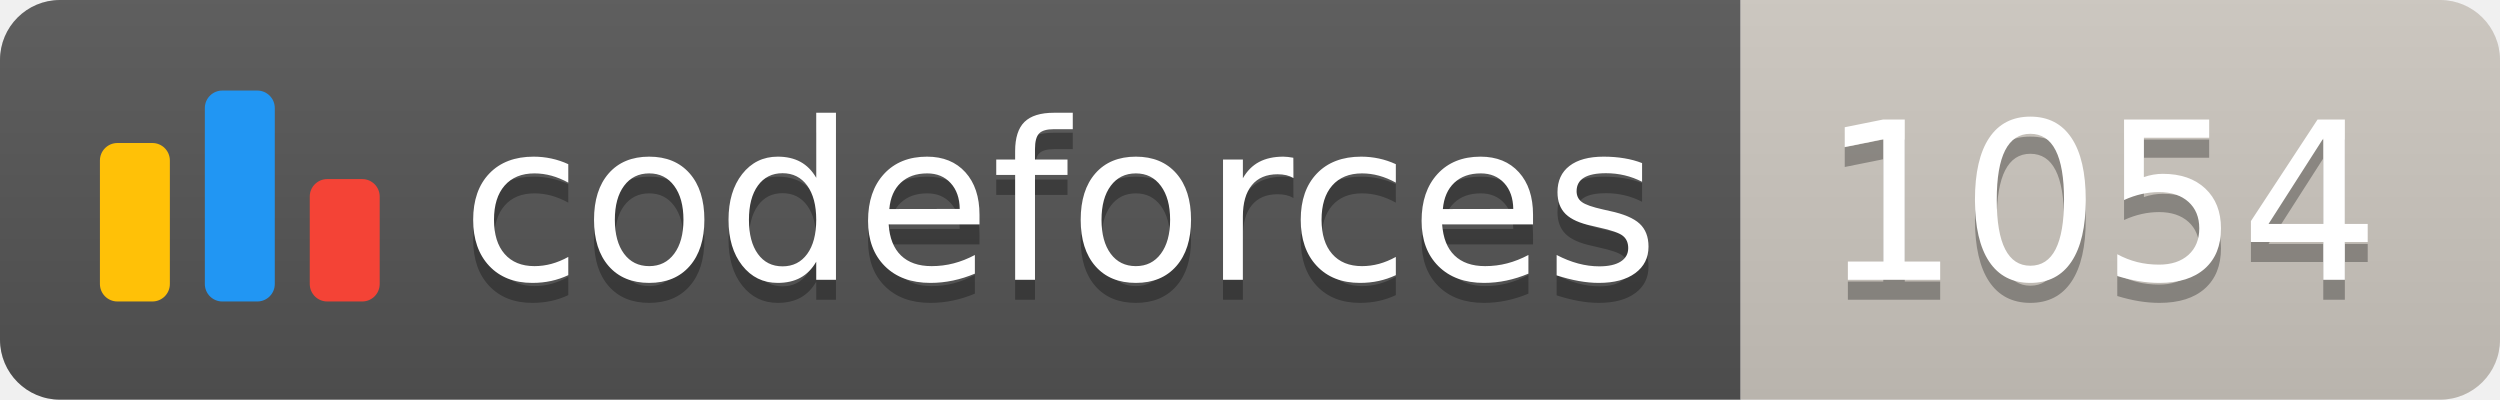
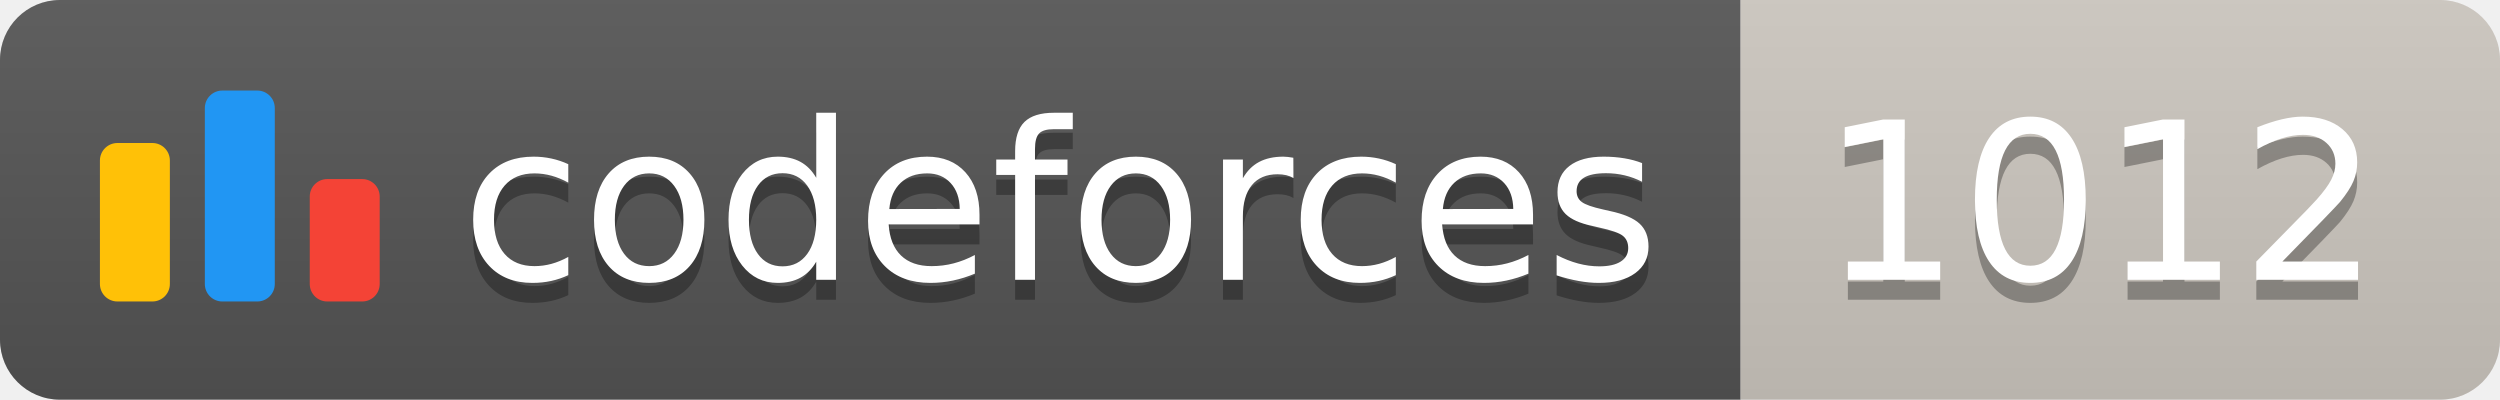
<svg xmlns="http://www.w3.org/2000/svg" width="125.1" height="20">
  <linearGradient id="smooth" x2="0" y2="100%">
    <stop offset="0" stop-color="#bbb" stop-opacity=".1" />
    <stop offset="1" stop-opacity=".1" />
  </linearGradient>
  <clipPath id="round">
    <rect width="125.1" height="20" rx="3" fill="#fff" />
  </clipPath>
  <g clip-path="url(#round)">
    <rect width="87.1" height="20" fill="#555" />
    <rect x="87.1" width="38.0" height="20" fill="#cec8c1" />
    <rect width="125.1" height="20" fill="url(#smooth)" />
  </g>
  <g fill="#fff" text-anchor="middle" font-family="DejaVu Sans,Verdana,Geneva,sans-serif" font-size="110">
    <svg x="5" y="3" class="logo" width="14" height="14" viewBox="0 0 32 25" fill="none">
      <rect y="6" width="8" height="18.125" rx="2" fill="#FFC107" />
      <rect x="24" y="10.125" width="8" height="14" rx="2" fill="#F44336" />
      <rect x="12" width="8" height="24.125" rx="2" fill="#2196F3" />
    </svg>
    <text x="530.5" y="150" fill="#010101" fill-opacity=".3" transform="scale(0.1)" textLength="601.0" lengthAdjust="spacing">codeforces
        </text>
    <text x="530.5" y="140" transform="scale(0.1)" textLength="601.0" lengthAdjust="spacing">codeforces</text>
-     <text x="1051.0" y="150" fill="#010101" fill-opacity=".3" transform="scale(0.1)" textLength="280.0" lengthAdjust="spacing">1054
+     <text x="1051.0" y="150" fill="#010101" fill-opacity=".3" transform="scale(0.1)" textLength="280.0" lengthAdjust="spacing">1012
        </text>
-     <text x="1051.0" y="140" transform="scale(0.1)" textLength="280.0" lengthAdjust="spacing">1054</text>
+     <text x="1051.0" y="140" transform="scale(0.1)" textLength="280.0" lengthAdjust="spacing">1012</text>
  </g>
</svg>
